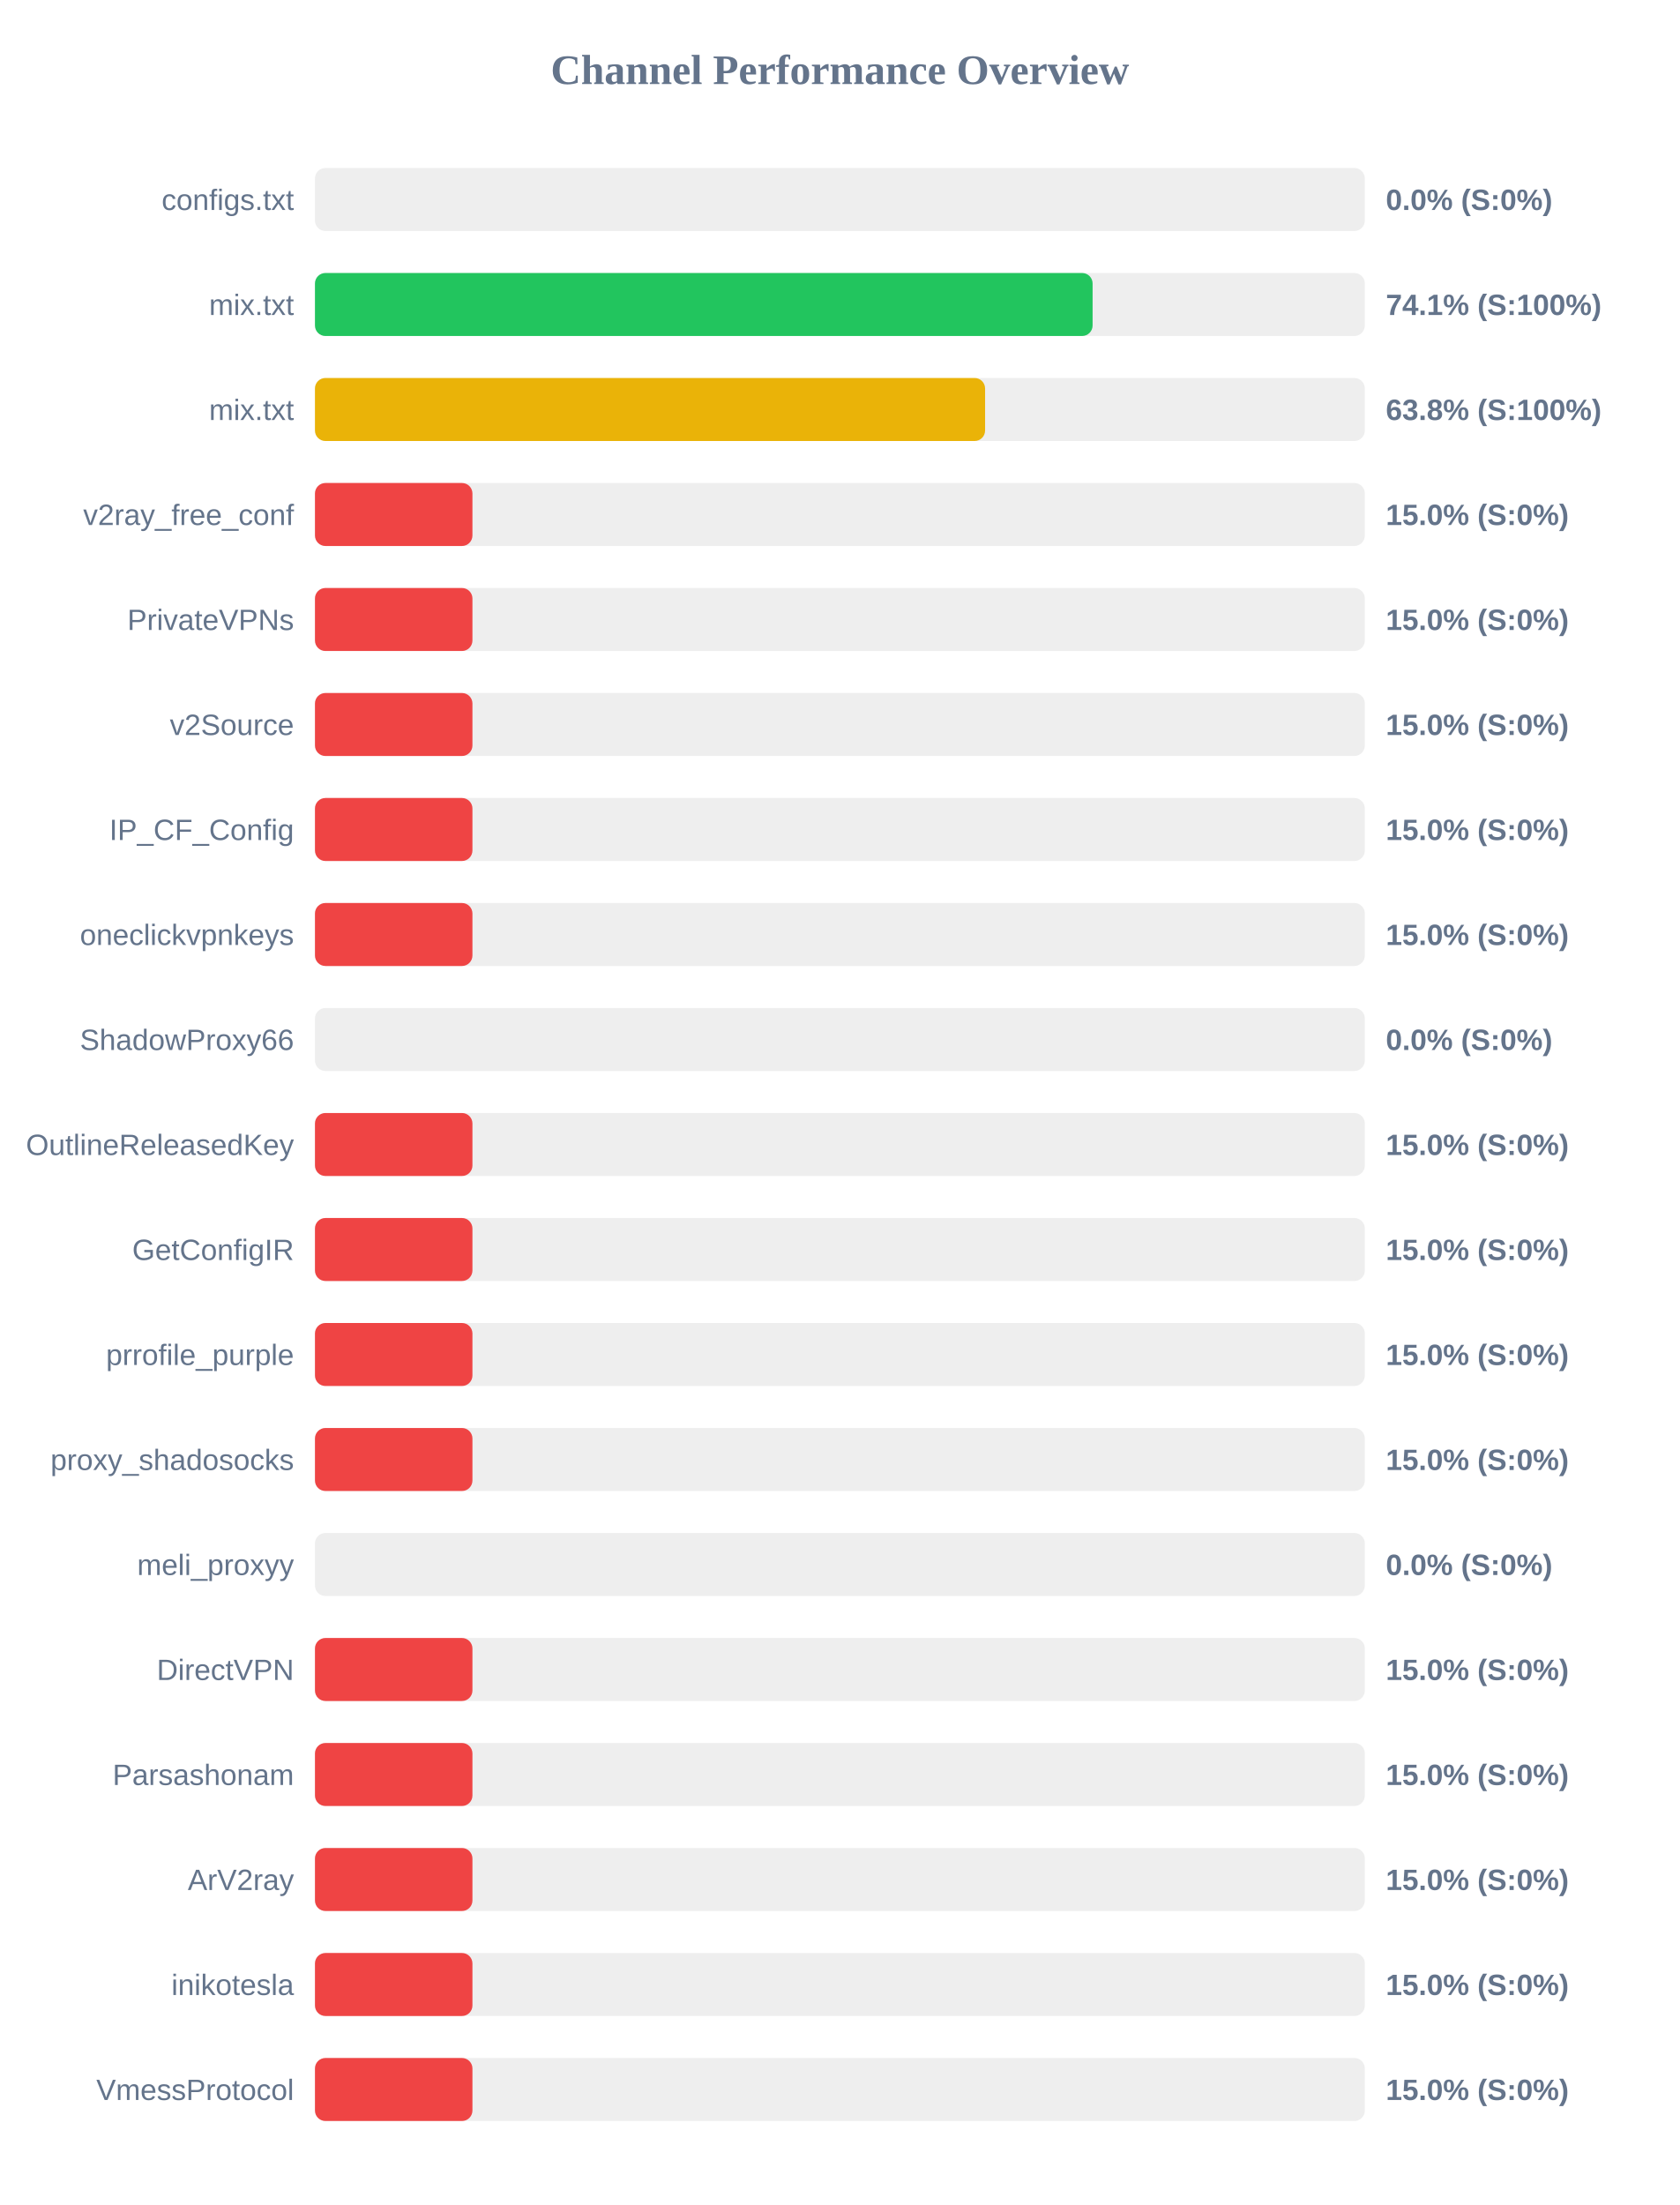
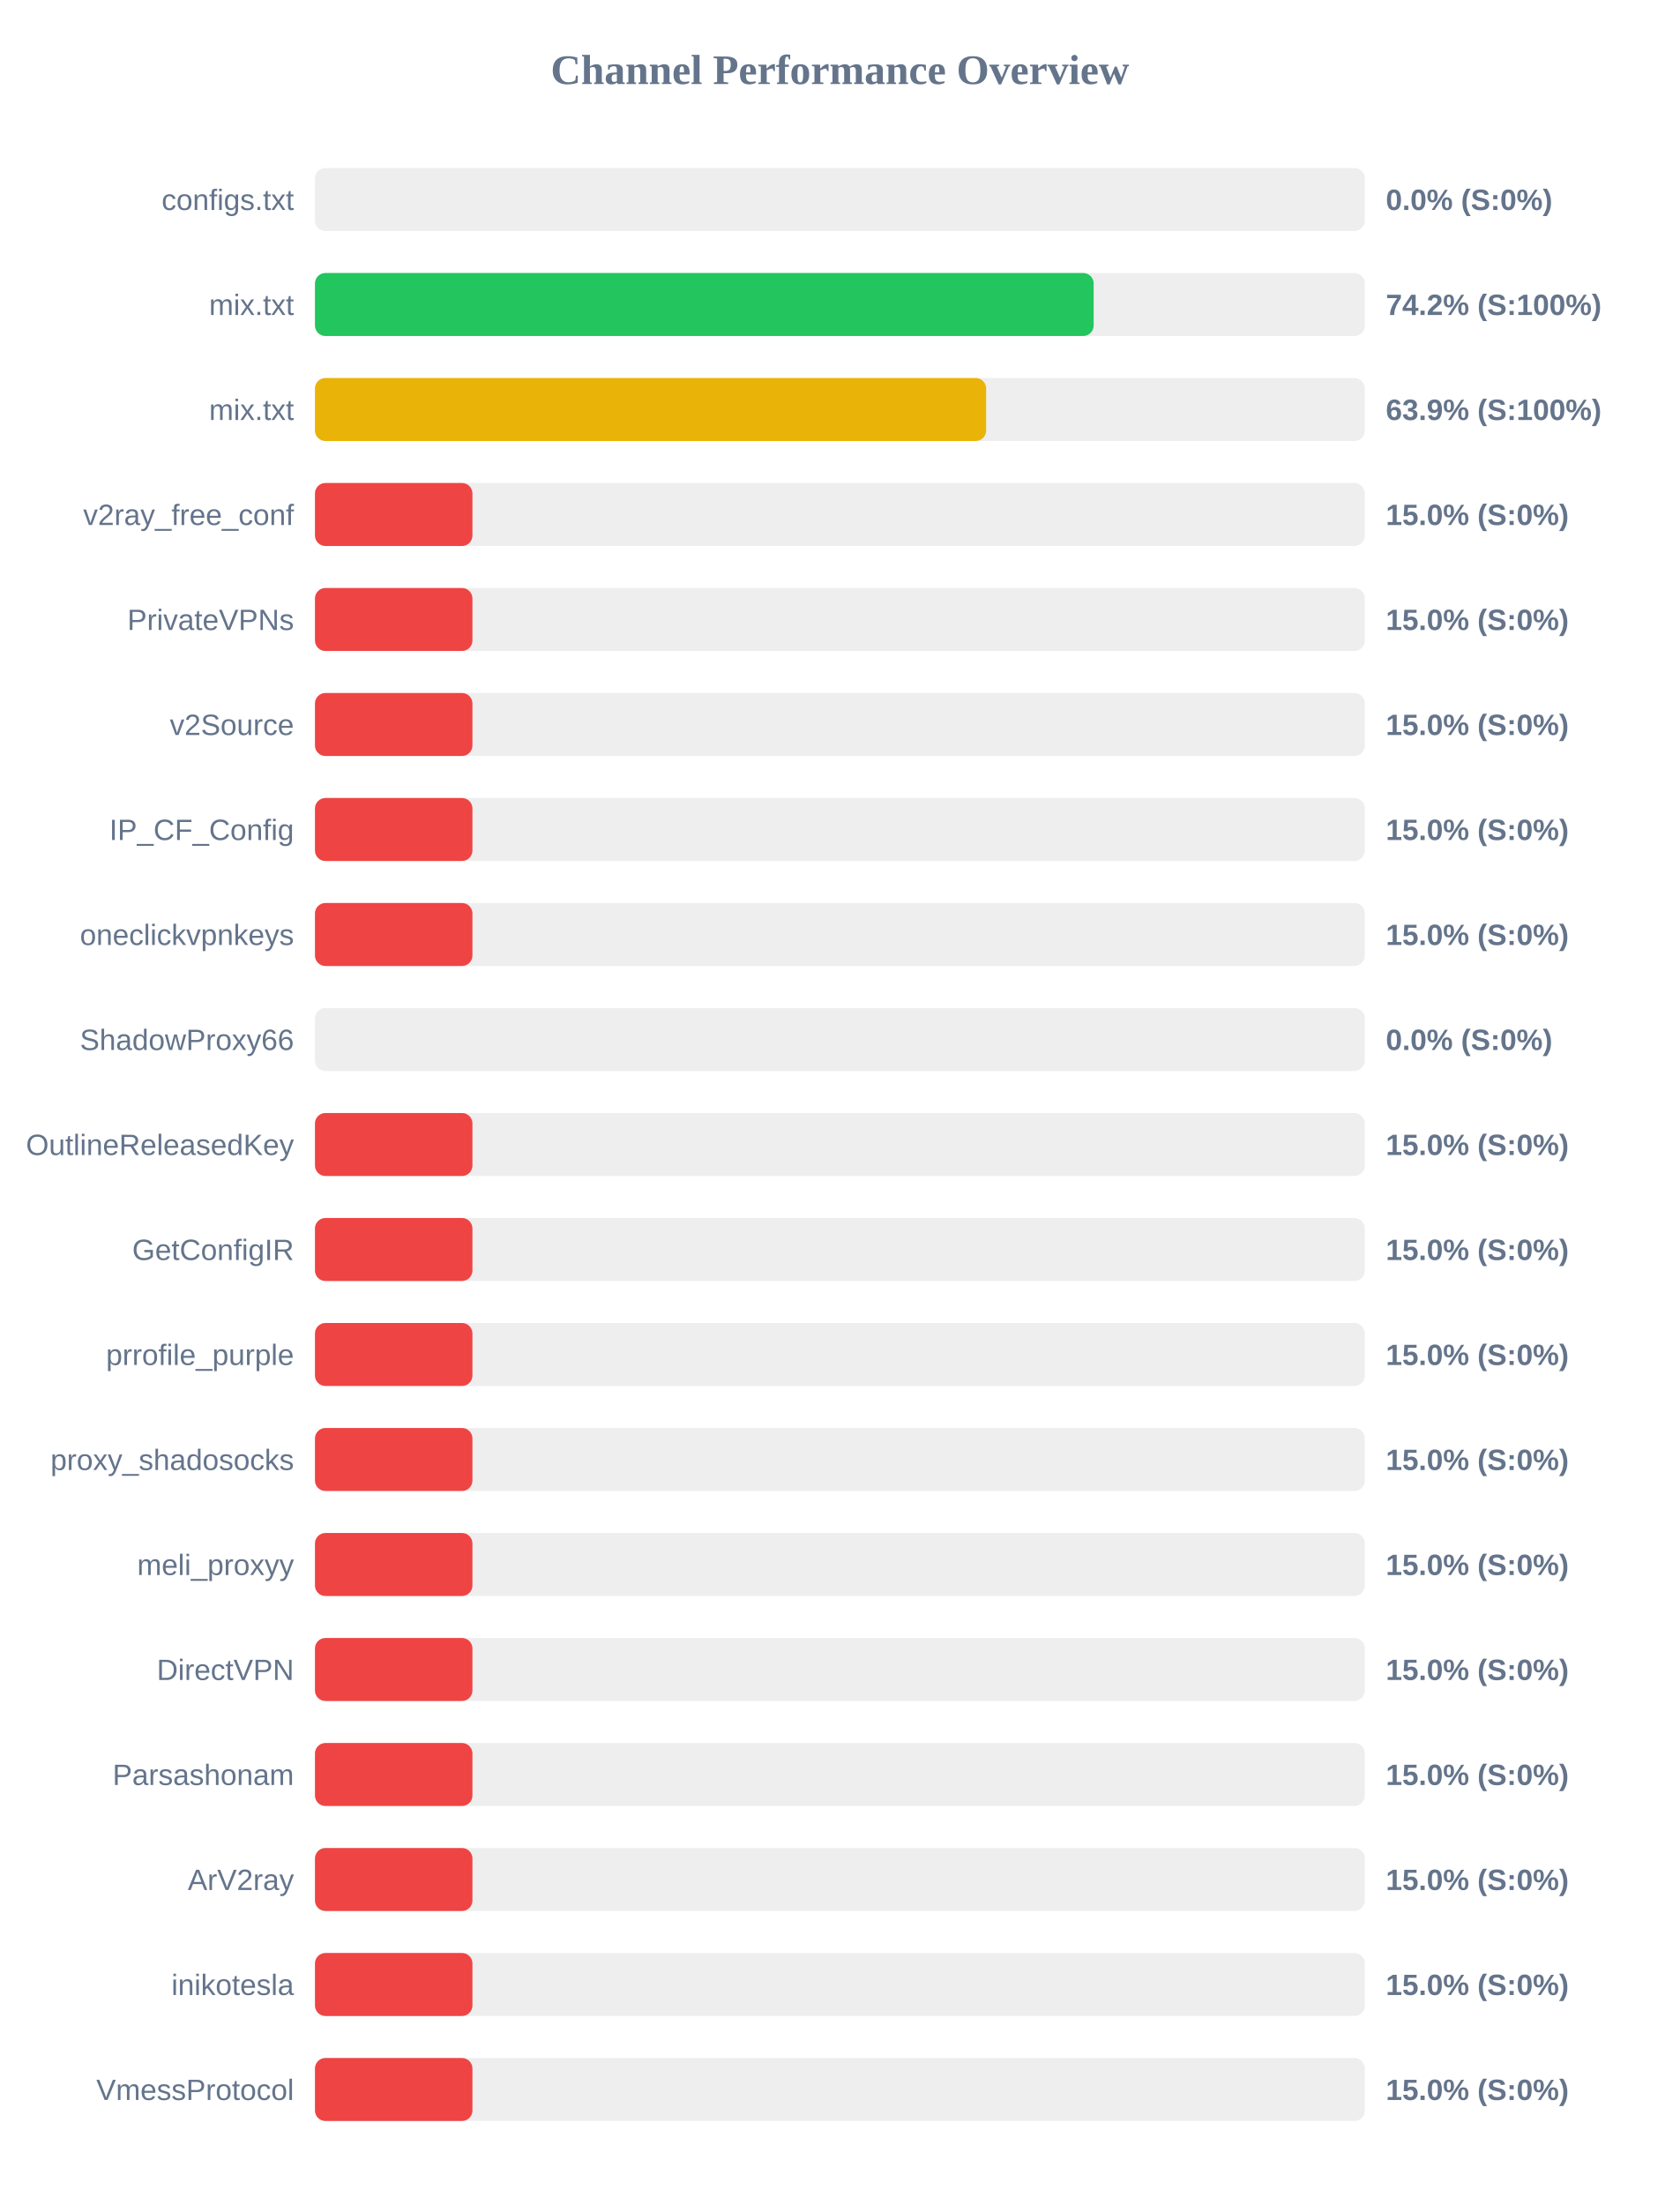
<svg xmlns="http://www.w3.org/2000/svg" width="800" height="1050" version="1.1">
  <style>
        .row { font: 14px Arial; fill: #64748b; }
        .score { font: bold 14px Arial; fill: #64748b; }
    </style>
  <text x="400" y="40" text-anchor="middle" font-size="20px" font-weight="bold" fill="#64748b">Channel Performance Overview</text>
  <rect x="150" y="80" width="500" height="30" fill="#eee" rx="5" />
  <rect x="150" y="80" width="0.0" height="30" fill="#ef4444" rx="5" />
  <text x="140" y="100" text-anchor="end" class="row">configs.txt</text>
  <text x="660" y="100" text-anchor="start" class="score">0.0% (S:0%)</text>
  <rect x="150" y="130" width="500" height="30" fill="#eee" rx="5" />
-   <rect x="150" y="130" width="370.35" height="30" fill="#22c55e" rx="5" />
+   <rect x="150" y="130" width="370.85" height="30" fill="#22c55e" rx="5" />
  <text x="140" y="150" text-anchor="end" class="row">mix.txt</text>
-   <text x="660" y="150" text-anchor="start" class="score">74.1% (S:100%)</text>
+   <text x="660" y="150" text-anchor="start" class="score">74.2% (S:100%)</text>
  <rect x="150" y="180" width="500" height="30" fill="#eee" rx="5" />
-   <rect x="150" y="180" width="319.15" height="30" fill="#eab308" rx="5" />
+   <rect x="150" y="180" width="319.65" height="30" fill="#eab308" rx="5" />
  <text x="140" y="200" text-anchor="end" class="row">mix.txt</text>
-   <text x="660" y="200" text-anchor="start" class="score">63.8% (S:100%)</text>
+   <text x="660" y="200" text-anchor="start" class="score">63.9% (S:100%)</text>
  <rect x="150" y="230" width="500" height="30" fill="#eee" rx="5" />
  <rect x="150" y="230" width="75.0" height="30" fill="#ef4444" rx="5" />
  <text x="140" y="250" text-anchor="end" class="row">v2ray_free_conf</text>
  <text x="660" y="250" text-anchor="start" class="score">15.0% (S:0%)</text>
  <rect x="150" y="280" width="500" height="30" fill="#eee" rx="5" />
  <rect x="150" y="280" width="75.0" height="30" fill="#ef4444" rx="5" />
  <text x="140" y="300" text-anchor="end" class="row">PrivateVPNs</text>
  <text x="660" y="300" text-anchor="start" class="score">15.0% (S:0%)</text>
  <rect x="150" y="330" width="500" height="30" fill="#eee" rx="5" />
  <rect x="150" y="330" width="75.0" height="30" fill="#ef4444" rx="5" />
  <text x="140" y="350" text-anchor="end" class="row">v2Source</text>
  <text x="660" y="350" text-anchor="start" class="score">15.0% (S:0%)</text>
  <rect x="150" y="380" width="500" height="30" fill="#eee" rx="5" />
  <rect x="150" y="380" width="75.0" height="30" fill="#ef4444" rx="5" />
  <text x="140" y="400" text-anchor="end" class="row">IP_CF_Config</text>
  <text x="660" y="400" text-anchor="start" class="score">15.0% (S:0%)</text>
  <rect x="150" y="430" width="500" height="30" fill="#eee" rx="5" />
  <rect x="150" y="430" width="75.0" height="30" fill="#ef4444" rx="5" />
  <text x="140" y="450" text-anchor="end" class="row">oneclickvpnkeys</text>
  <text x="660" y="450" text-anchor="start" class="score">15.0% (S:0%)</text>
  <rect x="150" y="480" width="500" height="30" fill="#eee" rx="5" />
  <rect x="150" y="480" width="0.0" height="30" fill="#ef4444" rx="5" />
  <text x="140" y="500" text-anchor="end" class="row">ShadowProxy66</text>
  <text x="660" y="500" text-anchor="start" class="score">0.0% (S:0%)</text>
  <rect x="150" y="530" width="500" height="30" fill="#eee" rx="5" />
  <rect x="150" y="530" width="75.0" height="30" fill="#ef4444" rx="5" />
  <text x="140" y="550" text-anchor="end" class="row">OutlineReleasedKey</text>
  <text x="660" y="550" text-anchor="start" class="score">15.0% (S:0%)</text>
  <rect x="150" y="580" width="500" height="30" fill="#eee" rx="5" />
  <rect x="150" y="580" width="75.0" height="30" fill="#ef4444" rx="5" />
  <text x="140" y="600" text-anchor="end" class="row">GetConfigIR</text>
  <text x="660" y="600" text-anchor="start" class="score">15.0% (S:0%)</text>
  <rect x="150" y="630" width="500" height="30" fill="#eee" rx="5" />
  <rect x="150" y="630" width="75.0" height="30" fill="#ef4444" rx="5" />
  <text x="140" y="650" text-anchor="end" class="row">prrofile_purple</text>
  <text x="660" y="650" text-anchor="start" class="score">15.0% (S:0%)</text>
  <rect x="150" y="680" width="500" height="30" fill="#eee" rx="5" />
  <rect x="150" y="680" width="75.0" height="30" fill="#ef4444" rx="5" />
  <text x="140" y="700" text-anchor="end" class="row">proxy_shadosocks</text>
  <text x="660" y="700" text-anchor="start" class="score">15.0% (S:0%)</text>
  <rect x="150" y="730" width="500" height="30" fill="#eee" rx="5" />
-   <rect x="150" y="730" width="0.0" height="30" fill="#ef4444" rx="5" />
+   <rect x="150" y="730" width="75.0" height="30" fill="#ef4444" rx="5" />
  <text x="140" y="750" text-anchor="end" class="row">meli_proxyy</text>
-   <text x="660" y="750" text-anchor="start" class="score">0.0% (S:0%)</text>
+   <text x="660" y="750" text-anchor="start" class="score">15.0% (S:0%)</text>
  <rect x="150" y="780" width="500" height="30" fill="#eee" rx="5" />
  <rect x="150" y="780" width="75.0" height="30" fill="#ef4444" rx="5" />
  <text x="140" y="800" text-anchor="end" class="row">DirectVPN</text>
  <text x="660" y="800" text-anchor="start" class="score">15.0% (S:0%)</text>
  <rect x="150" y="830" width="500" height="30" fill="#eee" rx="5" />
  <rect x="150" y="830" width="75.0" height="30" fill="#ef4444" rx="5" />
  <text x="140" y="850" text-anchor="end" class="row">Parsashonam</text>
  <text x="660" y="850" text-anchor="start" class="score">15.0% (S:0%)</text>
  <rect x="150" y="880" width="500" height="30" fill="#eee" rx="5" />
  <rect x="150" y="880" width="75.0" height="30" fill="#ef4444" rx="5" />
  <text x="140" y="900" text-anchor="end" class="row">ArV2ray</text>
  <text x="660" y="900" text-anchor="start" class="score">15.0% (S:0%)</text>
  <rect x="150" y="930" width="500" height="30" fill="#eee" rx="5" />
  <rect x="150" y="930" width="75.0" height="30" fill="#ef4444" rx="5" />
  <text x="140" y="950" text-anchor="end" class="row">inikotesla</text>
  <text x="660" y="950" text-anchor="start" class="score">15.0% (S:0%)</text>
  <rect x="150" y="980" width="500" height="30" fill="#eee" rx="5" />
  <rect x="150" y="980" width="75.0" height="30" fill="#ef4444" rx="5" />
  <text x="140" y="1000" text-anchor="end" class="row">VmessProtocol</text>
  <text x="660" y="1000" text-anchor="start" class="score">15.0% (S:0%)</text>
</svg>
